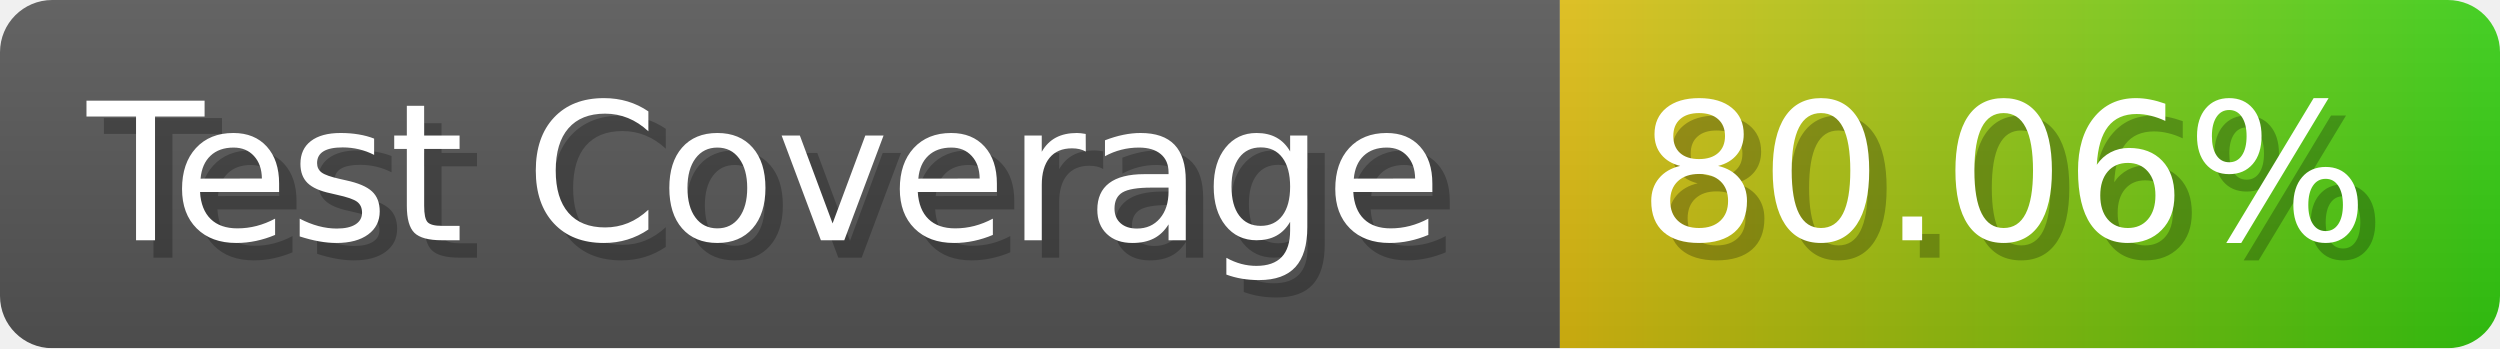
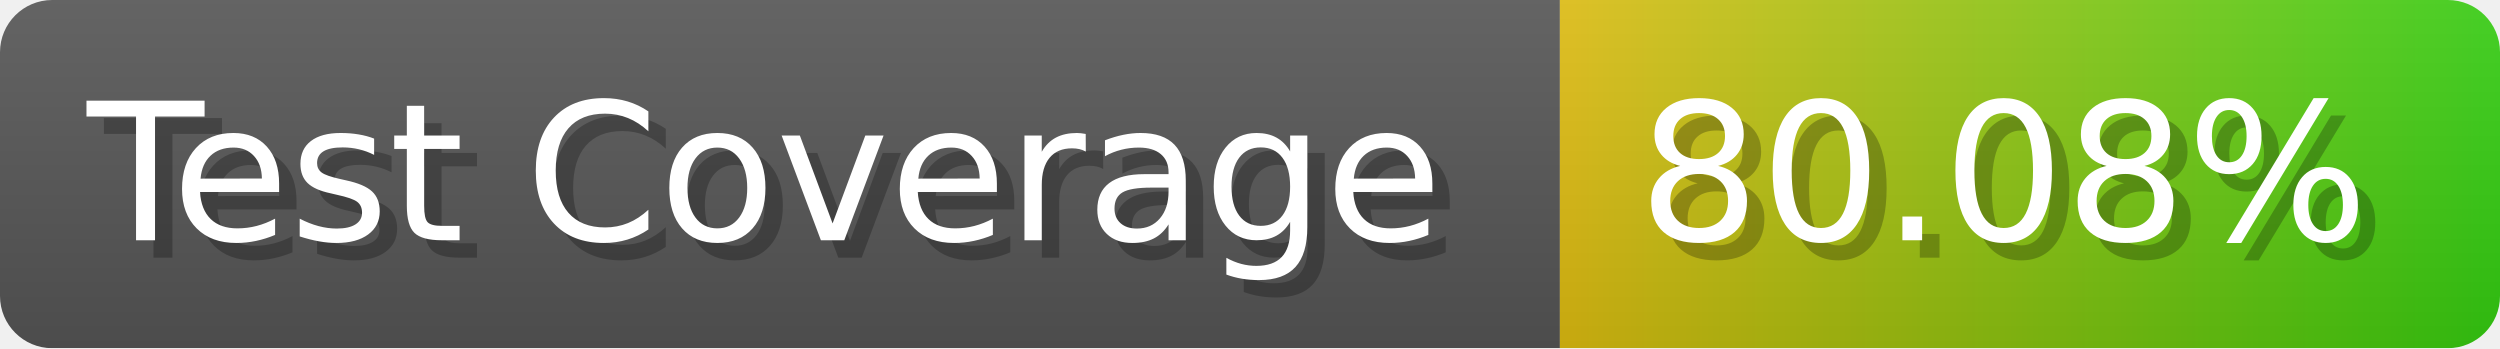
- <svg xmlns="http://www.w3.org/2000/svg" width="143.6" height="20" viewBox="0 0 1436 200" role="img" aria-label="Test Coverage: 80.06%">
+ <svg xmlns="http://www.w3.org/2000/svg" width="143.6" height="20" viewBox="0 0 1436 200" role="img" aria-label="Test Coverage: 80.08%">
  <linearGradient id="a" x2="0" y2="100%">
    <stop offset="0" stop-opacity=".1" stop-color="#EEE" />
    <stop offset="1" stop-opacity=".1" />
  </linearGradient>
  <mask id="m">
    <rect width="1436" height="200" rx="30" fill="#FFF" />
  </mask>
  <g mask="url(#m)">
    <rect width="896" height="200" fill="#555" />
    <rect width="540" height="200" fill="url(#x)" x="896" />
    <rect width="1436" height="200" fill="url(#a)" />
  </g>
  <g aria-hidden="true" fill="#fff" text-anchor="start" font-family="Verdana,DejaVu Sans,sans-serif" font-size="110">
    <text x="60" y="148" textLength="796" fill="#000" opacity="0.25">Test Coverage</text>
    <text x="50" y="138" textLength="796">Test Coverage</text>
-     <text x="951" y="148" textLength="440" fill="#000" opacity="0.25">80.06%</text>
-     <text x="941" y="138" textLength="440">80.06%</text>
+     <text x="951" y="148" textLength="440" fill="#000" opacity="0.25">80.08%</text>
+     <text x="941" y="138" textLength="440">80.08%</text>
  </g>
  <linearGradient id="x" x1="0%" y1="0%" x2="100%" y2="0%">
    <stop offset="0%" style="stop-color:#DB1" />
    <stop offset="100%" style="stop-color:#3C1" />
  </linearGradient>
</svg>
